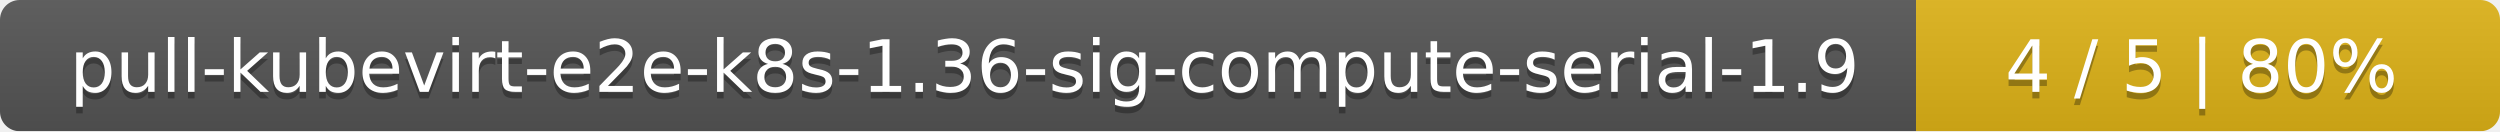
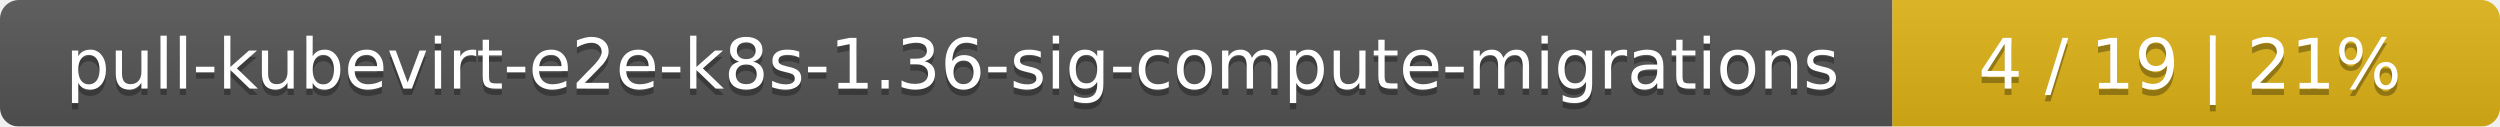
- <svg xmlns="http://www.w3.org/2000/svg" width="381" height="20">
+ <svg xmlns="http://www.w3.org/2000/svg" width="395" height="20">
  <linearGradient id="smooth" x2="0" y2="100%">
    <stop offset="0" stop-color="#bbb" stop-opacity=".1" />
    <stop offset="1" stop-opacity=".1" />
  </linearGradient>
  <mask id="round">
-     <rect width="381" height="20" rx="3" fill="#fff" />
+     <rect width="395" height="20" rx="3" fill="#fff" />
  </mask>
  <g mask="url(#round)">
-     <rect width="292" height="20" fill="#555" />
-     <rect x="292" width="89" height="20" fill="#dfb317" />
-     <rect width="381" height="20" fill="url(#smooth)" />
+     <rect width="299" height="20" fill="#555" />
+     <rect x="299" width="96" height="20" fill="#dfb317" />
+     <rect width="395" height="20" fill="url(#smooth)" />
  </g>
  <g fill="#fff" text-anchor="middle" font-family="DejaVu Sans,Verdana,Geneva,sans-serif" font-size="11">
-     <text x="147" y="15" fill="#010101" fill-opacity=".3">pull-kubevirt-e2e-k8s-1.36-sig-compute-serial-1.9</text>
-     <text x="147" y="14">pull-kubevirt-e2e-k8s-1.36-sig-compute-serial-1.9</text>
-     <text x="335.5" y="15" fill="#010101" fill-opacity=".3">4 / 5    |    80%</text>
-     <text x="335.5" y="14">4 / 5    |    80%</text>
+     <text x="150.5" y="15" fill="#010101" fill-opacity=".3">pull-kubevirt-e2e-k8s-1.36-sig-compute-migrations</text>
+     <text x="150.5" y="14">pull-kubevirt-e2e-k8s-1.36-sig-compute-migrations</text>
+     <text x="346" y="15" fill="#010101" fill-opacity=".3">4 / 19    |    21%</text>
+     <text x="346" y="14">4 / 19    |    21%</text>
  </g>
</svg>
